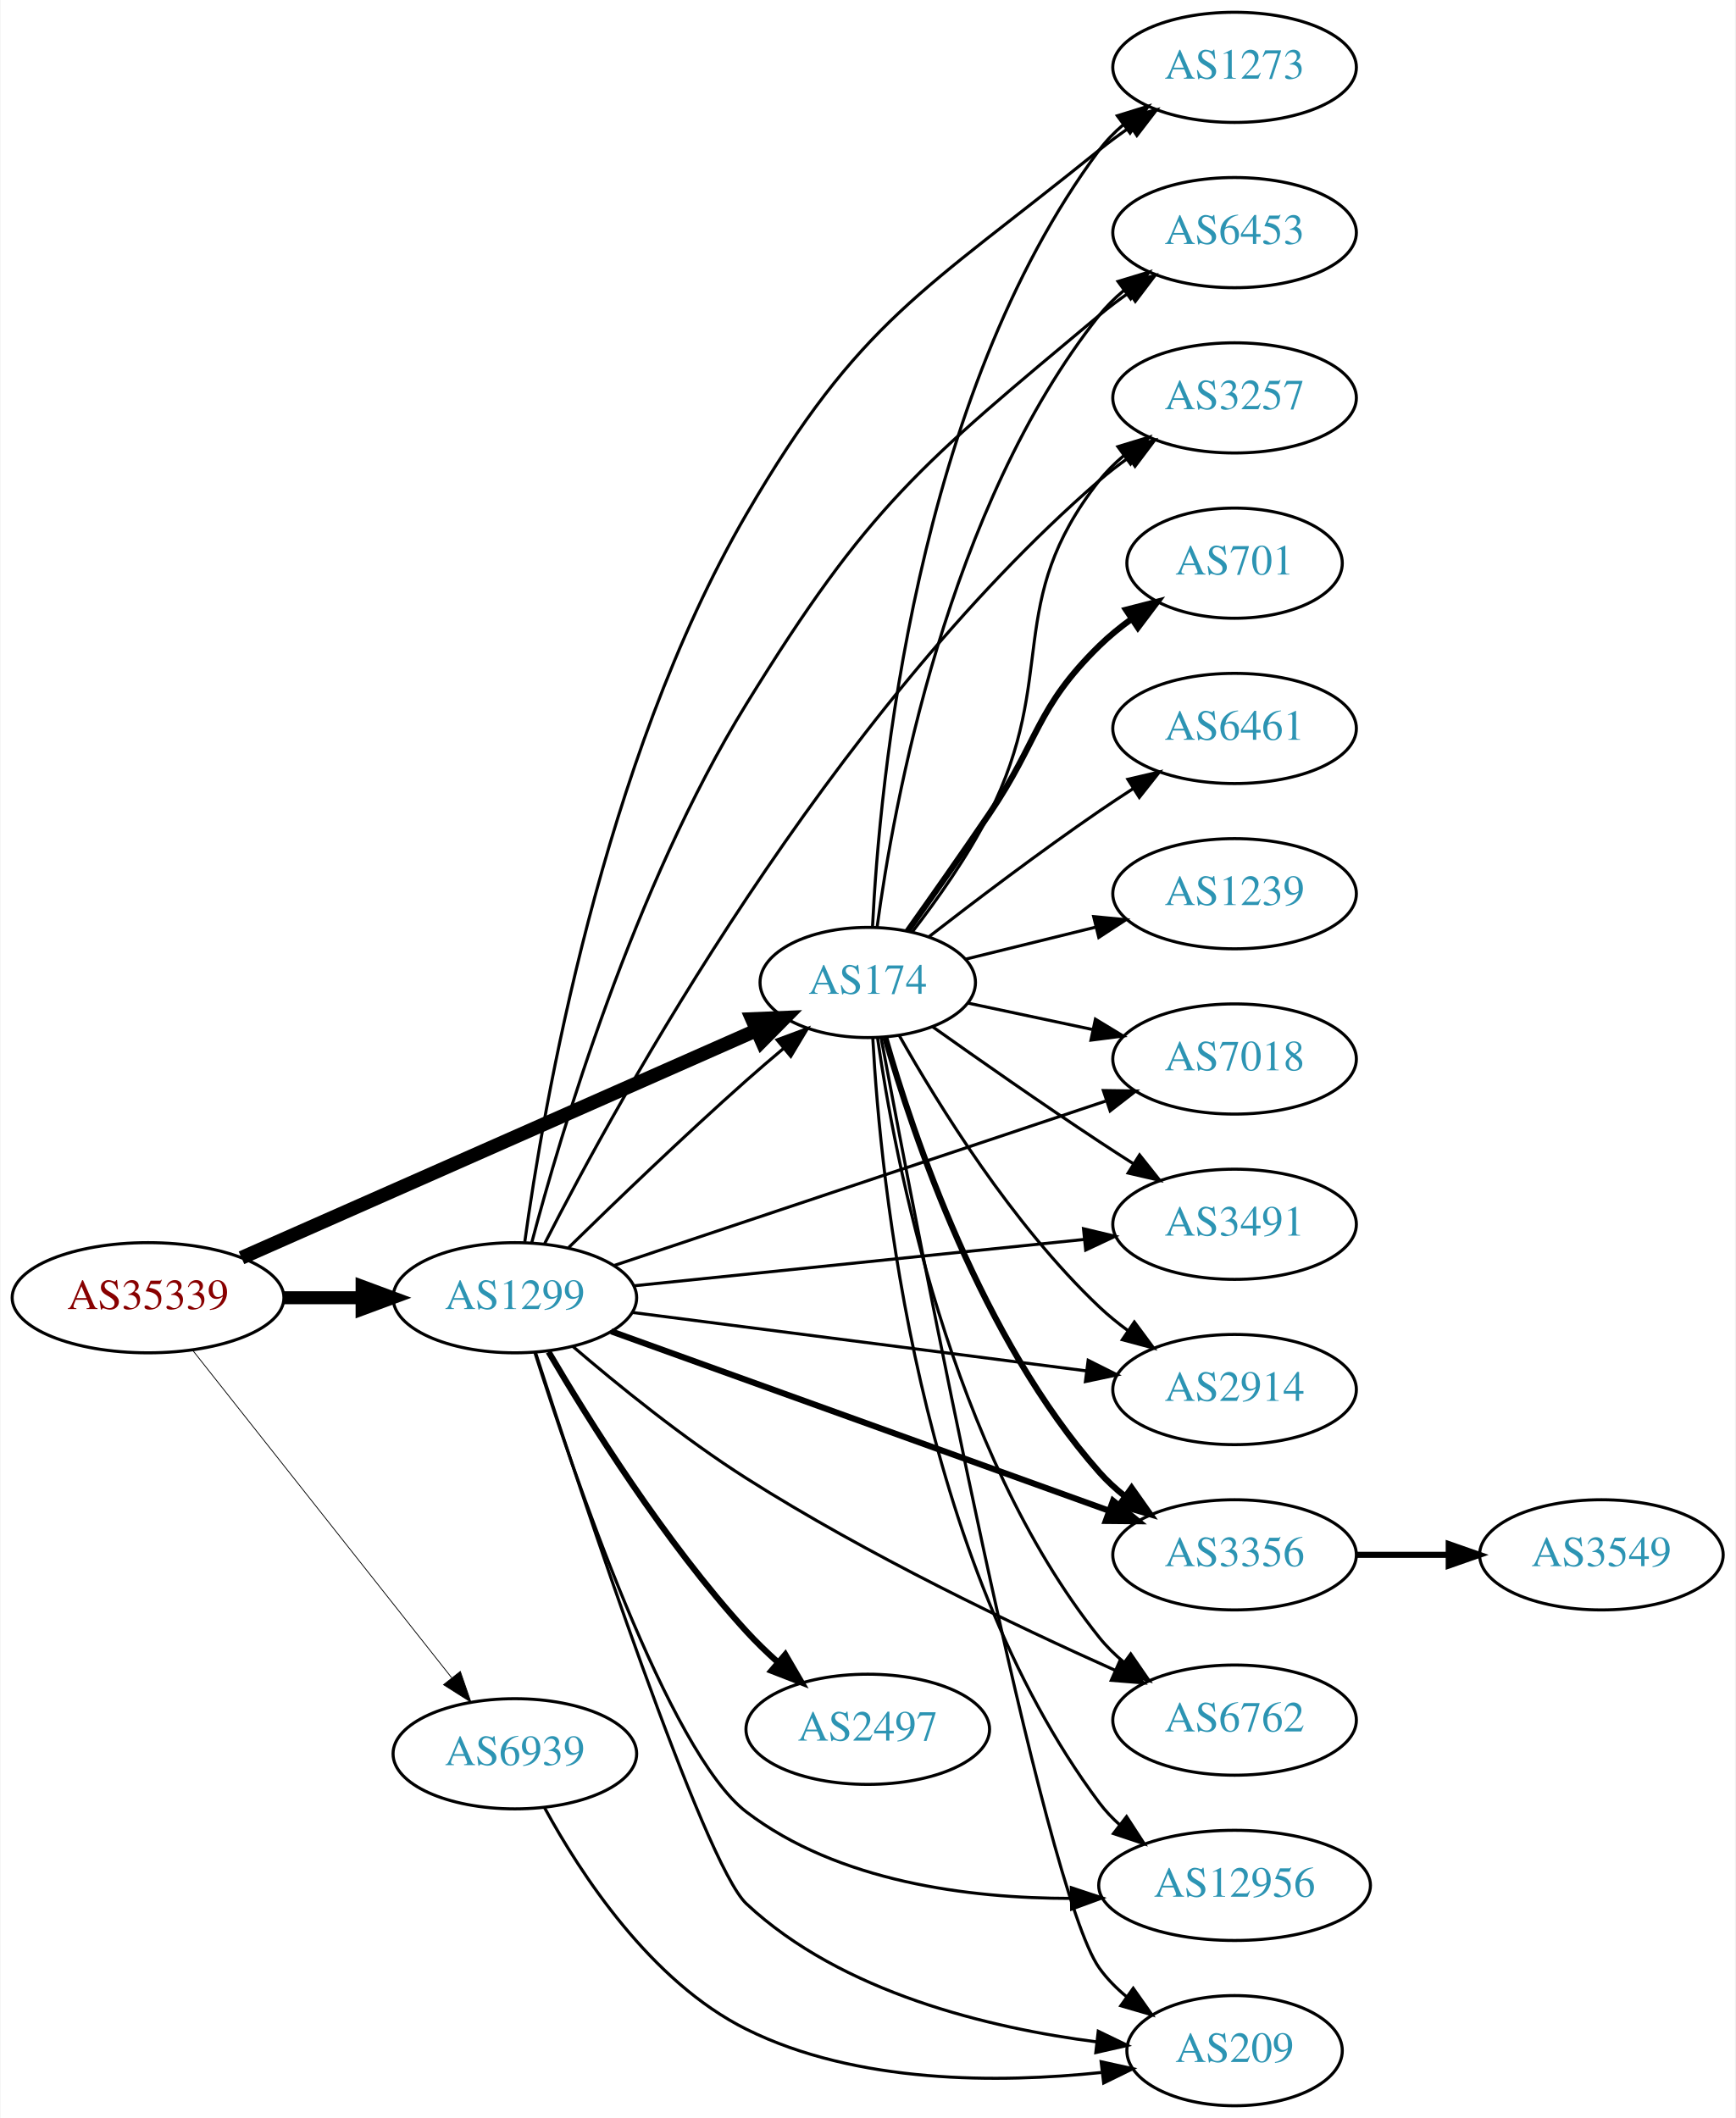
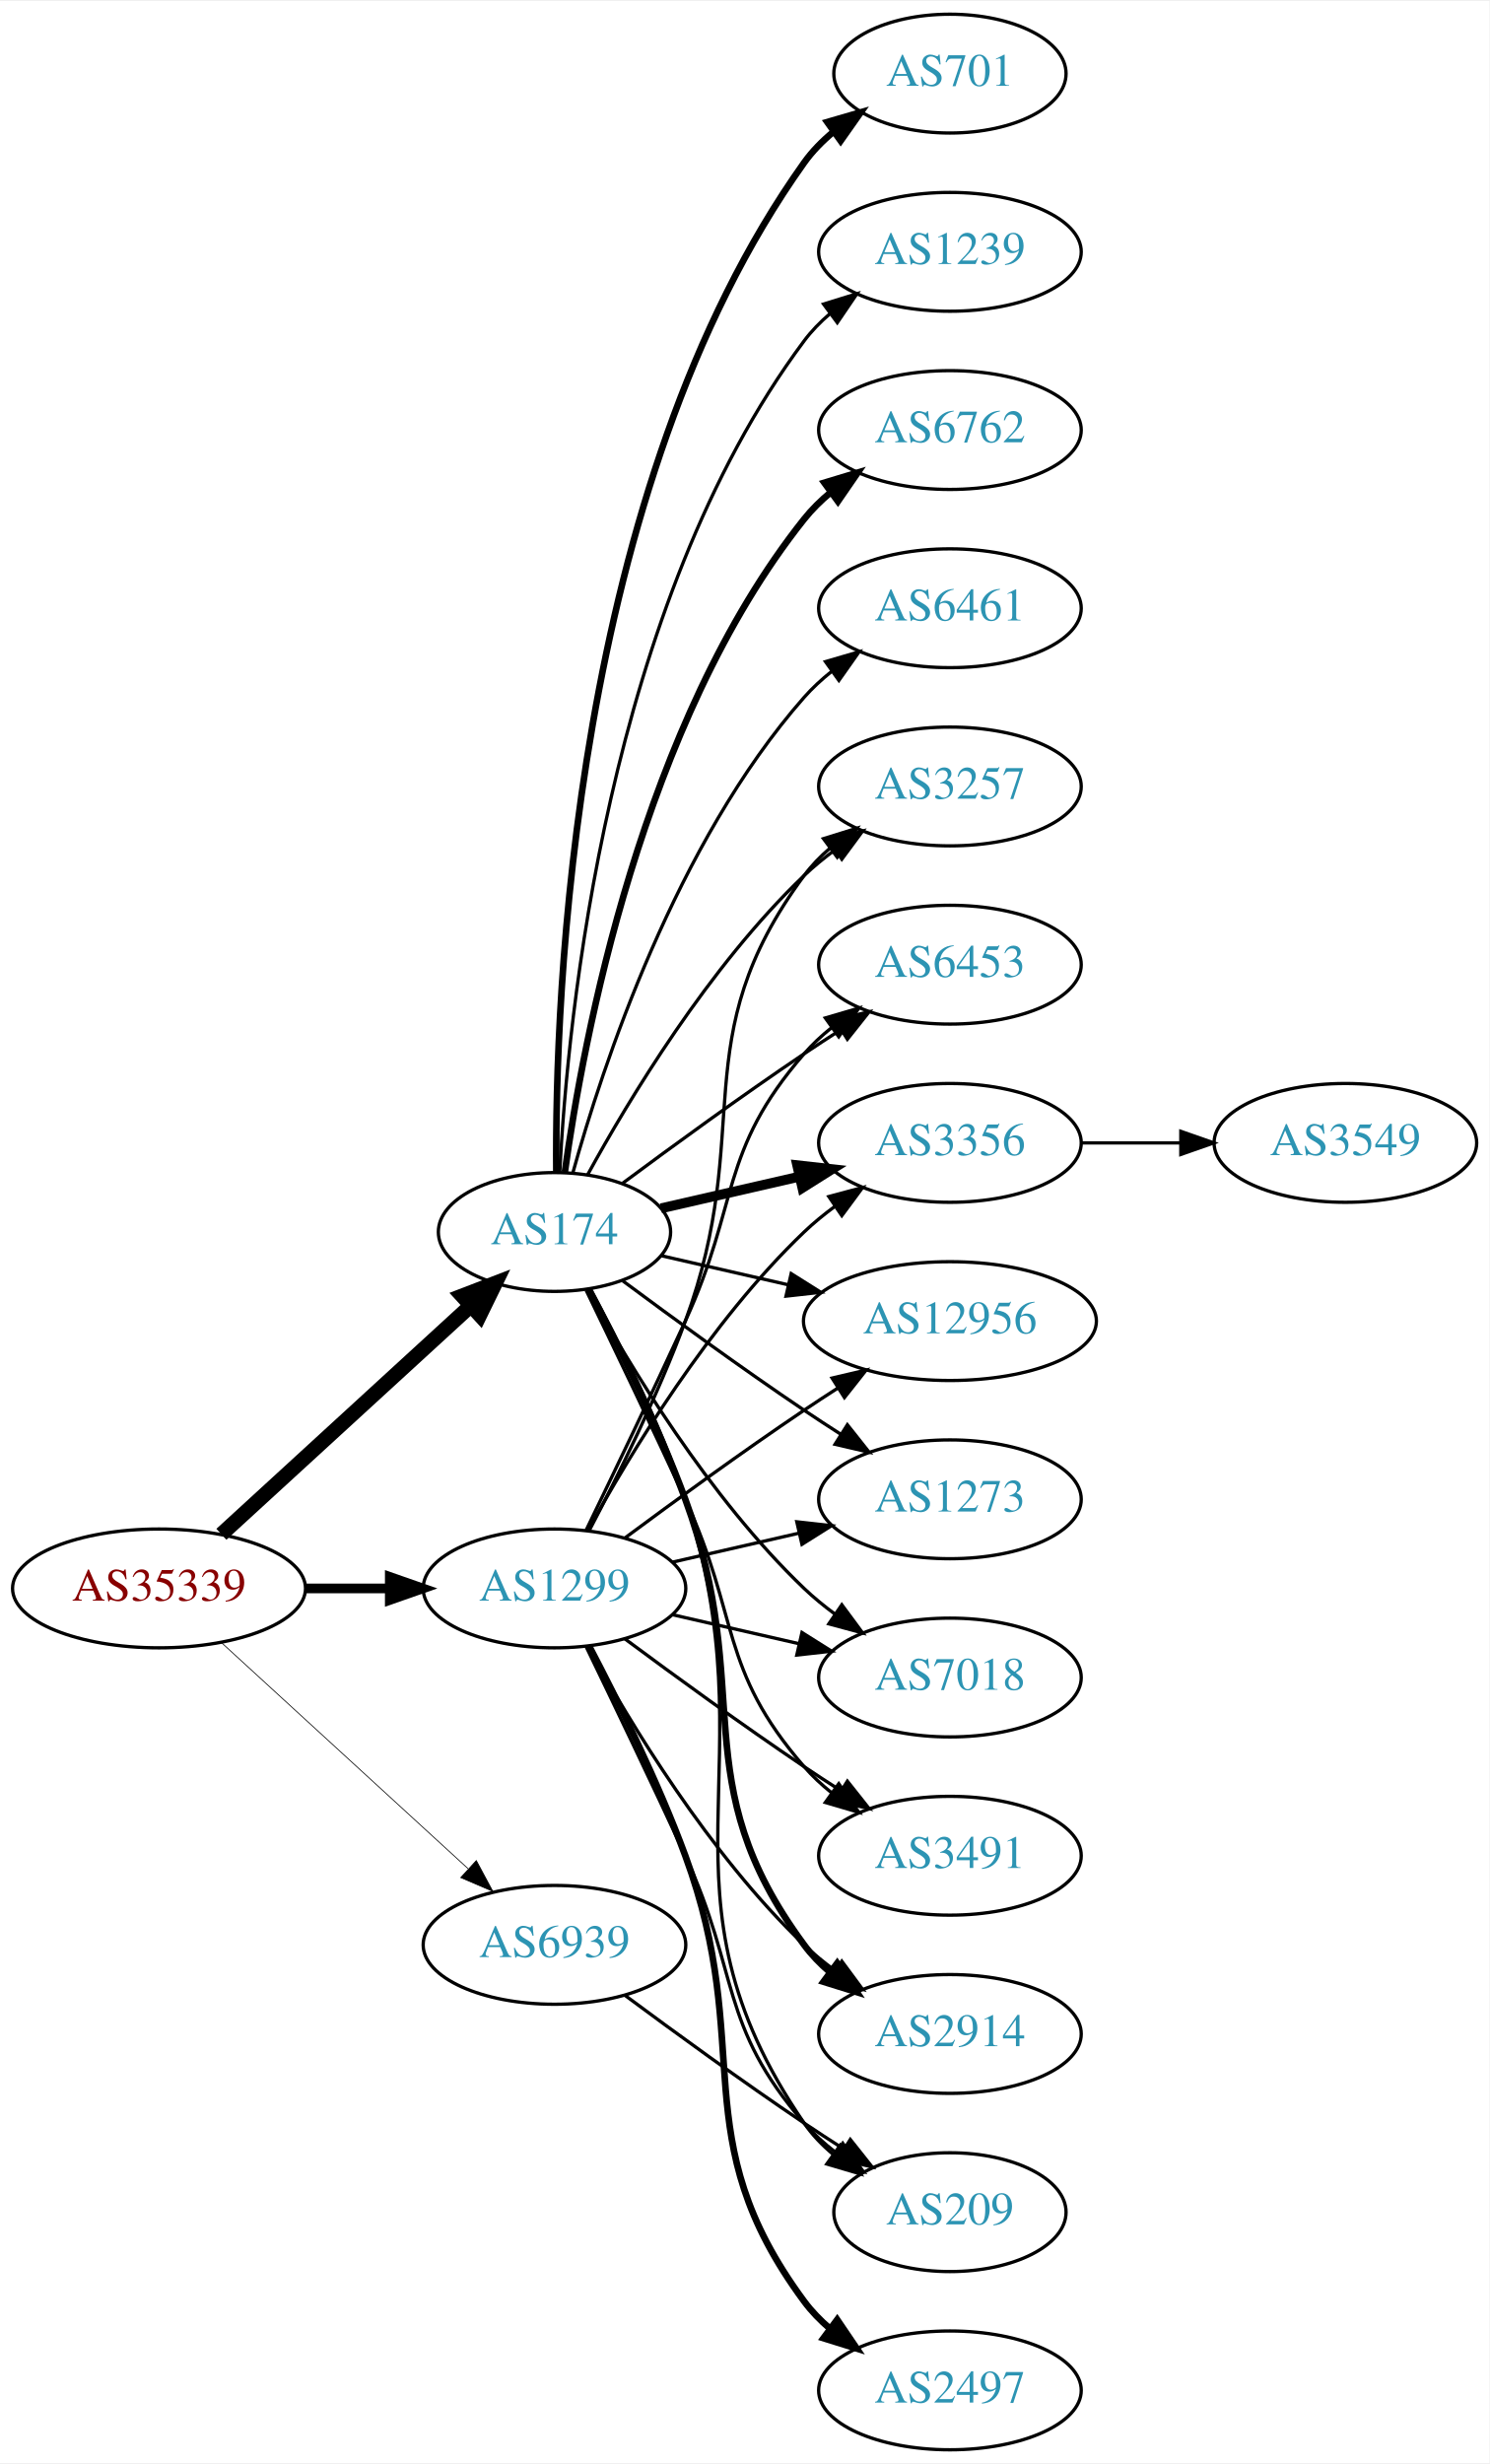
- <svg xmlns="http://www.w3.org/2000/svg" xmlns:xlink="http://www.w3.org/1999/xlink" width="567pt" height="692pt" viewBox="0.00 0.00 566.66 692.00">
-   <g id="graph0" class="graph" transform="scale(1 1) rotate(0) translate(4 688)">
-     <polygon fill="white" stroke="none" points="-4,4 -4,-688 562.663,-688 562.663,4 -4,4" />
+ <svg xmlns="http://www.w3.org/2000/svg" xmlns:xlink="http://www.w3.org/1999/xlink" width="451pt" height="746pt" viewBox="0.00 0.00 451.37 746.00">
+   <g id="graph0" class="graph" transform="scale(1 1) rotate(0) translate(4 742)">
+     <polygon fill="white" stroke="none" points="-4,4 -4,-742 447.37,-742 447.37,4 -4,4" />
    <g id="node1" class="node">
      <g id="a_node1">
        <a xlink:href="/asn/35339" xlink:title="AS35339 ~ AtNOC Clemens Zauner e.U. [AT]">
-           <ellipse fill="#ffffff" stroke="black" cx="44.196" cy="-264" rx="44.393" ry="18" />
-           <text text-anchor="middle" x="44.196" y="-260.3" font-family="Times,serif" font-size="14.00" fill="#880000">AS35339</text>
+           <ellipse fill="#ffffff" stroke="black" cx="44.196" cy="-261" rx="44.393" ry="18" />
+           <text text-anchor="middle" x="44.196" y="-257.3" font-family="Times,serif" font-size="14.00" fill="#880000">AS35339</text>
        </a>
      </g>
    </g>
    <g id="node2" class="node">
      <g id="a_node2">
        <a xlink:href="/asn/174" xlink:title="AS174 ~ Cogent Communications [US]">
-           <ellipse fill="#ffffff" stroke="black" cx="279.332" cy="-367" rx="35.194" ry="18" />
-           <text text-anchor="middle" x="279.332" y="-363.3" font-family="Times,serif" font-size="14.00" fill="#2c94b3">AS174</text>
+           <ellipse fill="#ffffff" stroke="black" cx="164.039" cy="-369" rx="35.194" ry="18" />
+           <text text-anchor="middle" x="164.039" y="-365.3" font-family="Times,serif" font-size="14.00" fill="#2c94b3">AS174</text>
        </a>
      </g>
    </g>
    <g id="edge1" class="edge">
-       <path fill="none" stroke="black" stroke-width="4.5" d="M74.723,-277.045C117.619,-295.997 197.051,-331.09 242.997,-351.389" />
-       <polygon fill="black" stroke="black" stroke-width="4.5" points="241.53,-355.046 252.268,-355.485 244.713,-347.842 241.53,-355.046" />
+       <path fill="none" stroke="black" stroke-width="4.5" d="M63.094,-277.403C83.252,-295.878 116.129,-326.009 138.632,-346.632" />
+       <polygon fill="black" stroke="black" stroke-width="4.5" points="136.089,-349.642 146.121,-353.496 141.409,-343.836 136.089,-349.642" />
    </g>
    <g id="node3" class="node">
      <g id="a_node3">
        <a xlink:href="/asn/1299" xlink:title="AS1299 ~ Telia Carrier [EU]">
-           <ellipse fill="#ffffff" stroke="black" cx="164.039" cy="-264" rx="39.794" ry="18" />
-           <text text-anchor="middle" x="164.039" y="-260.3" font-family="Times,serif" font-size="14.00" fill="#2c94b3">AS1299</text>
+           <ellipse fill="#ffffff" stroke="black" cx="164.039" cy="-261" rx="39.794" ry="18" />
+           <text text-anchor="middle" x="164.039" y="-257.3" font-family="Times,serif" font-size="14.00" fill="#2c94b3">AS1299</text>
        </a>
      </g>
    </g>
    <g id="edge2" class="edge">
-       <path fill="none" stroke="black" stroke-width="4.235" d="M88.407,-264C96.72,-264 105.482,-264 113.965,-264" />
-       <polygon fill="black" stroke="black" stroke-width="4.235" points="114.123,-267.706 124.123,-264 114.123,-260.294 114.123,-267.706" />
+       <path fill="none" stroke="black" stroke-width="2.925" d="M88.407,-261C96.72,-261 105.482,-261 113.965,-261" />
+       <polygon fill="black" stroke="black" stroke-width="2.925" points="114.123,-264.5 124.123,-261 114.123,-257.5 114.123,-264.5" />
    </g>
    <g id="node4" class="node">
      <g id="a_node4">
        <a xlink:href="/asn/6939" xlink:title="AS6939 ~ Hurricane Electric LLC [US]">
-           <ellipse fill="#ffffff" stroke="black" cx="164.039" cy="-115" rx="39.794" ry="18" />
-           <text text-anchor="middle" x="164.039" y="-111.3" font-family="Times,serif" font-size="14.00" fill="#2c94b3">AS6939</text>
+           <ellipse fill="#ffffff" stroke="black" cx="164.039" cy="-153" rx="39.794" ry="18" />
+           <text text-anchor="middle" x="164.039" y="-149.3" font-family="Times,serif" font-size="14.00" fill="#2c94b3">AS6939</text>
        </a>
      </g>
    </g>
    <g id="edge3" class="edge">
-       <path fill="none" stroke="black" stroke-width="0.265" d="M58.714,-246.908C79.492,-220.636 119.383,-170.198 143.365,-139.875" />
-       <polygon fill="black" stroke="black" stroke-width="0.265" points="146.22,-141.907 149.678,-131.893 140.73,-137.565 146.22,-141.907" />
+       <path fill="none" stroke="black" stroke-width="0.225" d="M63.094,-244.597C83.022,-226.333 115.38,-196.678 137.857,-176.079" />
+       <polygon fill="black" stroke="black" stroke-width="0.225" points="140.351,-178.54 145.359,-169.203 135.622,-173.38 140.351,-178.54" />
    </g>
    <g id="node5" class="node">
      <g id="a_node5">
-         <a xlink:href="/asn/7018" xlink:title="AS7018 ~ AT&amp;T Services, Inc. [US]">
-           <ellipse fill="#ffffff" stroke="black" cx="399.174" cy="-342" rx="39.794" ry="18" />
-           <text text-anchor="middle" x="399.174" y="-338.3" font-family="Times,serif" font-size="14.00" fill="#2c94b3">AS7018</text>
+         <a xlink:href="/asn/3257" xlink:title="AS3257 ~ GTT [DE]">
+           <ellipse fill="#ffffff" stroke="black" cx="283.881" cy="-504" rx="39.794" ry="18" />
+           <text text-anchor="middle" x="283.881" y="-500.3" font-family="Times,serif" font-size="14.00" fill="#2c94b3">AS3257</text>
        </a>
      </g>
    </g>
    <g id="edge4" class="edge">
-       <path fill="none" stroke="black" d="M311.911,-360.3C324.407,-357.65 339.01,-354.551 352.611,-351.666" />
-       <polygon fill="black" stroke="black" points="353.709,-355.011 362.765,-349.512 352.256,-348.164 353.709,-355.011" />
+       <path fill="none" stroke="black" d="M174.065,-386.321C186.548,-409.1 210.837,-449.453 239.685,-477 242.553,-479.739 245.742,-482.347 249.051,-484.785" />
+       <polygon fill="black" stroke="black" points="247.175,-487.742 257.411,-490.477 251.114,-481.956 247.175,-487.742" />
    </g>
    <g id="node6" class="node">
      <g id="a_node6">
-         <a xlink:href="/asn/3491" xlink:title="AS3491 ~ PCCW Global, Inc. [US]">
-           <ellipse fill="#ffffff" stroke="black" cx="399.174" cy="-288" rx="39.794" ry="18" />
-           <text text-anchor="middle" x="399.174" y="-284.3" font-family="Times,serif" font-size="14.00" fill="#2c94b3">AS3491</text>
+         <a xlink:href="/asn/6453" xlink:title="AS6453 ~ TATA COMMUNICATIONS (AMERICA) INC [US]">
+           <ellipse fill="#ffffff" stroke="black" cx="283.881" cy="-450" rx="39.794" ry="18" />
+           <text text-anchor="middle" x="283.881" y="-446.3" font-family="Times,serif" font-size="14.00" fill="#2c94b3">AS6453</text>
        </a>
      </g>
    </g>
    <g id="edge5" class="edge">
-       <path fill="none" stroke="black" d="M300.422,-352.6C315.342,-342.005 336.262,-327.357 354.978,-315 358.548,-312.643 362.312,-310.212 366.068,-307.82" />
-       <polygon fill="black" stroke="black" points="368.132,-310.657 374.724,-302.362 364.398,-304.735 368.132,-310.657" />
+       <path fill="none" stroke="black" d="M184.74,-383.81C199.642,-394.875 220.71,-410.228 239.685,-423 243.234,-425.389 246.984,-427.839 250.733,-430.242" />
+       <polygon fill="black" stroke="black" points="249.059,-433.325 259.381,-435.712 252.801,-427.409 249.059,-433.325" />
    </g>
    <g id="node7" class="node">
      <g id="a_node7">
-         <a xlink:href="/asn/701" xlink:title="AS701 ~ UUNET [US]">
-           <ellipse fill="#ffffff" stroke="black" cx="399.174" cy="-504" rx="35.194" ry="18" />
-           <text text-anchor="middle" x="399.174" y="-500.3" font-family="Times,serif" font-size="14.00" fill="#2c94b3">AS701</text>
+         <a xlink:href="/asn/3356" xlink:title="AS3356 ~ Level 3 Parent, LLC [US]">
+           <ellipse fill="#ffffff" stroke="black" cx="283.881" cy="-396" rx="39.794" ry="18" />
+           <text text-anchor="middle" x="283.881" y="-392.3" font-family="Times,serif" font-size="14.00" fill="#2c94b3">AS3356</text>
        </a>
      </g>
    </g>
    <g id="edge6" class="edge">
-       <path fill="none" stroke="black" stroke-width="2" d="M292.316,-383.75C300.022,-394.596 310.199,-409.058 318.978,-422 335.379,-446.178 334.105,-456.559 354.978,-477 358.193,-480.148 361.836,-483.111 365.61,-485.839" />
-       <polygon fill="black" stroke="black" stroke-width="2" points="363.704,-488.775 373.966,-491.413 367.589,-482.952 363.704,-488.775" />
+       <path fill="none" stroke="black" stroke-width="3" d="M196.309,-376.165C209.148,-379.106 224.253,-382.567 238.22,-385.767" />
+       <polygon fill="black" stroke="black" stroke-width="3" points="237.612,-389.219 248.141,-388.04 239.175,-382.395 237.612,-389.219" />
    </g>
    <g id="node8" class="node">
      <g id="a_node8">
-         <a xlink:href="/asn/2914" xlink:title="AS2914 ~ NTT America, Inc. [US]">
-           <ellipse fill="#ffffff" stroke="black" cx="399.174" cy="-234" rx="39.794" ry="18" />
-           <text text-anchor="middle" x="399.174" y="-230.3" font-family="Times,serif" font-size="14.00" fill="#2c94b3">AS2914</text>
+         <a xlink:href="/asn/6762" xlink:title="AS6762 ~ TELECOM ITALIA SPARKLE S.p.A. [IT]">
+           <ellipse fill="#ffffff" stroke="black" cx="283.881" cy="-612" rx="39.794" ry="18" />
+           <text text-anchor="middle" x="283.881" y="-608.3" font-family="Times,serif" font-size="14.00" fill="#2c94b3">AS6762</text>
        </a>
      </g>
    </g>
    <g id="edge7" class="edge">
-       <path fill="none" stroke="black" d="M289.647,-349.627C302.272,-327.217 326.535,-287.922 354.978,-261 357.858,-258.274 361.055,-255.674 364.369,-253.24" />
-       <polygon fill="black" stroke="black" points="366.431,-256.071 372.734,-247.555 362.496,-250.281 366.431,-256.071" />
+       <path fill="none" stroke="black" stroke-width="2" d="M167.178,-387.17C172.678,-426.974 190.504,-523.233 239.685,-585 242.026,-587.94 244.781,-590.649 247.747,-593.121" />
+       <polygon fill="black" stroke="black" stroke-width="2" points="245.812,-596.042 255.953,-599.11 249.939,-590.388 245.812,-596.042" />
    </g>
    <g id="node9" class="node">
      <g id="a_node9">
-         <a xlink:href="/asn/3356" xlink:title="AS3356 ~ LEVEL3 [US]">
-           <ellipse fill="#ffffff" stroke="black" cx="399.174" cy="-180" rx="39.794" ry="18" />
-           <text text-anchor="middle" x="399.174" y="-176.3" font-family="Times,serif" font-size="14.00" fill="#2c94b3">AS3356</text>
+         <a xlink:href="/asn/6461" xlink:title="AS6461 ~ Zayo Bandwidth [US]">
+           <ellipse fill="#ffffff" stroke="black" cx="283.881" cy="-558" rx="39.794" ry="18" />
+           <text text-anchor="middle" x="283.881" y="-554.3" font-family="Times,serif" font-size="14.00" fill="#2c94b3">AS6461</text>
        </a>
      </g>
    </g>
    <g id="edge8" class="edge">
-       <path fill="none" stroke="black" stroke-width="2" d="M285.034,-349.026C294.079,-317.272 316.488,-250.503 354.978,-207 357.469,-204.185 360.323,-201.561 363.351,-199.141" />
-       <polygon fill="black" stroke="black" stroke-width="2" points="365.537,-201.881 371.644,-193.224 361.471,-196.183 365.537,-201.881" />
+       <path fill="none" stroke="black" d="M169.612,-386.946C178.517,-418.995 200.801,-486.842 239.685,-531 242.169,-533.821 245.019,-536.449 248.044,-538.871" />
+       <polygon fill="black" stroke="black" points="246.162,-541.828 256.334,-544.791 250.23,-536.131 246.162,-541.828" />
    </g>
    <g id="node10" class="node">
      <g id="a_node10">
-         <a xlink:href="/asn/6461" xlink:title="AS6461 ~ Zayo Bandwidth [US]">
-           <ellipse fill="#ffffff" stroke="black" cx="399.174" cy="-450" rx="39.794" ry="18" />
-           <text text-anchor="middle" x="399.174" y="-446.3" font-family="Times,serif" font-size="14.00" fill="#2c94b3">AS6461</text>
+         <a xlink:href="/asn/12956" xlink:title="AS12956 ~ TELXIUS [ES]">
+           <ellipse fill="#ffffff" stroke="black" cx="283.881" cy="-342" rx="44.393" ry="18" />
+           <text text-anchor="middle" x="283.881" y="-338.3" font-family="Times,serif" font-size="14.00" fill="#2c94b3">AS12956</text>
        </a>
      </g>
    </g>
    <g id="edge9" class="edge">
-       <path fill="none" stroke="black" d="M299.336,-381.961C314.23,-393.513 335.605,-409.714 354.978,-423 358.506,-425.42 362.243,-427.889 365.985,-430.303" />
-       <polygon fill="black" stroke="black" points="364.306,-433.383 374.625,-435.785 368.056,-427.472 364.306,-433.383" />
+       <path fill="none" stroke="black" d="M196.309,-361.835C208.154,-359.121 221.928,-355.966 234.957,-352.98" />
+       <polygon fill="black" stroke="black" points="235.766,-356.386 244.732,-350.741 234.203,-349.563 235.766,-356.386" />
    </g>
    <g id="node11" class="node">
      <g id="a_node11">
-         <a xlink:href="/asn/209" xlink:title="AS209 ~ CenturyLink Communications, LLC [US]">
-           <ellipse fill="#ffffff" stroke="black" cx="399.174" cy="-18" rx="35.194" ry="18" />
-           <text text-anchor="middle" x="399.174" y="-14.3" font-family="Times,serif" font-size="14.00" fill="#2c94b3">AS209</text>
+         <a xlink:href="/asn/1273" xlink:title="AS1273 ~ Vodafone Group PLC [EU]">
+           <ellipse fill="#ffffff" stroke="black" cx="283.881" cy="-288" rx="39.794" ry="18" />
+           <text text-anchor="middle" x="283.881" y="-284.3" font-family="Times,serif" font-size="14.00" fill="#2c94b3">AS1273</text>
        </a>
      </g>
    </g>
    <g id="edge10" class="edge">
-       <path fill="none" stroke="black" d="M283.659,-349.065C295.643,-285.07 336.848,-70.396 354.978,-45 357.464,-41.518 360.552,-38.388 363.928,-35.601" />
-       <polygon fill="black" stroke="black" points="366.066,-38.374 372.173,-29.717 362,-32.676 366.066,-38.374" />
+       <path fill="none" stroke="black" d="M184.74,-354.19C199.642,-343.125 220.71,-327.772 239.685,-315 243.234,-312.611 246.984,-310.161 250.733,-307.758" />
+       <polygon fill="black" stroke="black" points="252.801,-310.591 259.381,-302.288 249.059,-304.675 252.801,-310.591" />
    </g>
    <g id="node12" class="node">
      <g id="a_node12">
-         <a xlink:href="/asn/6762" xlink:title="AS6762 ~ TELECOM ITALIA SPARKLE S.p.A. [IT]">
-           <ellipse fill="#ffffff" stroke="black" cx="399.174" cy="-126" rx="39.794" ry="18" />
-           <text text-anchor="middle" x="399.174" y="-122.3" font-family="Times,serif" font-size="14.00" fill="#2c94b3">AS6762</text>
+         <a xlink:href="/asn/7018" xlink:title="AS7018 ~ AT&amp;T Services, Inc. [US]">
+           <ellipse fill="#ffffff" stroke="black" cx="283.881" cy="-234" rx="39.794" ry="18" />
+           <text text-anchor="middle" x="283.881" y="-230.3" font-family="Times,serif" font-size="14.00" fill="#2c94b3">AS7018</text>
        </a>
      </g>
    </g>
    <g id="edge11" class="edge">
-       <path fill="none" stroke="black" d="M282.518,-348.997C288.113,-309.559 306.115,-214.186 354.978,-153 357.324,-150.063 360.081,-147.357 363.048,-144.886" />
-       <polygon fill="black" stroke="black" points="365.241,-147.62 371.257,-138.899 361.115,-141.964 365.241,-147.62" />
+       <path fill="none" stroke="black" d="M174.065,-351.679C186.548,-328.9 210.837,-288.547 239.685,-261 242.553,-258.261 245.742,-255.653 249.051,-253.215" />
+       <polygon fill="black" stroke="black" points="251.114,-256.044 257.411,-247.523 247.175,-250.258 251.114,-256.044" />
    </g>
    <g id="node13" class="node">
      <g id="a_node13">
-         <a xlink:href="/asn/12956" xlink:title="AS12956 ~ TELXIUS [ES]">
-           <ellipse fill="#ffffff" stroke="black" cx="399.174" cy="-72" rx="44.393" ry="18" />
-           <text text-anchor="middle" x="399.174" y="-68.3" font-family="Times,serif" font-size="14.00" fill="#2c94b3">AS12956</text>
+         <a xlink:href="/asn/701" xlink:title="AS701 ~ UUNET [US]">
+           <ellipse fill="#ffffff" stroke="black" cx="283.881" cy="-720" rx="35.194" ry="18" />
+           <text text-anchor="middle" x="283.881" y="-716.3" font-family="Times,serif" font-size="14.00" fill="#2c94b3">AS701</text>
        </a>
      </g>
    </g>
    <g id="edge12" class="edge">
-       <path fill="none" stroke="black" d="M280.981,-348.771C283.491,-302.453 295.697,-178.305 354.978,-99 356.937,-96.379 359.232,-93.952 361.725,-91.717" />
-       <polygon fill="black" stroke="black" points="363.886,-94.471 369.661,-85.588 359.607,-88.931 363.886,-94.471" />
+       <path fill="none" stroke="black" stroke-width="2" d="M164.587,-387.063C164.168,-439.503 169.322,-594.293 239.685,-693 242.168,-696.484 245.256,-699.615 248.63,-702.402" />
+       <polygon fill="black" stroke="black" stroke-width="2" points="246.702,-705.326 256.875,-708.287 250.769,-699.629 246.702,-705.326" />
    </g>
    <g id="node14" class="node">
      <g id="a_node14">
-         <a xlink:href="/asn/1273" xlink:title="AS1273 ~ Vodafone Group PLC [EU]">
-           <ellipse fill="#ffffff" stroke="black" cx="399.174" cy="-666" rx="39.794" ry="18" />
-           <text text-anchor="middle" x="399.174" y="-662.3" font-family="Times,serif" font-size="14.00" fill="#2c94b3">AS1273</text>
+         <a xlink:href="/asn/3491" xlink:title="AS3491 ~ PCCW Global, Inc. [US]">
+           <ellipse fill="#ffffff" stroke="black" cx="283.881" cy="-180" rx="39.794" ry="18" />
+           <text text-anchor="middle" x="283.881" y="-176.3" font-family="Times,serif" font-size="14.00" fill="#2c94b3">AS3491</text>
        </a>
      </g>
    </g>
    <g id="edge13" class="edge">
-       <path fill="none" stroke="black" d="M280.884,-385.155C283.168,-431.883 294.883,-558.285 354.978,-639 357.223,-642.015 359.913,-644.773 362.838,-647.276" />
-       <polygon fill="black" stroke="black" points="360.868,-650.172 370.988,-653.309 365.033,-644.546 360.868,-650.172" />
+       <path fill="none" stroke="black" d="M173.62,-351.367C181.544,-335.002 193.58,-309.935 203.685,-288 220.169,-252.219 213.851,-236.742 239.685,-207 242.15,-204.162 244.987,-201.523 248.004,-199.094" />
+       <polygon fill="black" stroke="black" points="250.191,-201.833 256.282,-193.164 246.115,-196.142 250.191,-201.833" />
    </g>
    <g id="node15" class="node">
      <g id="a_node15">
-         <a xlink:href="/asn/6453" xlink:title="AS6453 ~ TATA COMMUNICATIONS (AMERICA) INC [US]">
-           <ellipse fill="#ffffff" stroke="black" cx="399.174" cy="-612" rx="39.794" ry="18" />
-           <text text-anchor="middle" x="399.174" y="-608.3" font-family="Times,serif" font-size="14.00" fill="#2c94b3">AS6453</text>
+         <a xlink:href="/asn/209" xlink:title="AS209 ~ CenturyLink Communications, LLC [US]">
+           <ellipse fill="#ffffff" stroke="black" cx="283.881" cy="-72" rx="35.194" ry="18" />
+           <text text-anchor="middle" x="283.881" y="-68.3" font-family="Times,serif" font-size="14.00" fill="#2c94b3">AS209</text>
        </a>
      </g>
    </g>
    <g id="edge14" class="edge">
-       <path fill="none" stroke="black" d="M282.383,-385.035C287.74,-425.018 305.353,-522.495 354.978,-585 357.315,-587.944 360.067,-590.654 363.031,-593.128" />
-       <polygon fill="black" stroke="black" points="361.095,-596.048 371.235,-599.119 365.223,-590.395 361.095,-596.048" />
+       <path fill="none" stroke="black" d="M174.826,-351.841C183.583,-335.803 196.164,-310.95 203.685,-288 230.316,-206.742 191.389,-169.566 239.685,-99 242.101,-95.469 245.147,-92.309 248.498,-89.505" />
+       <polygon fill="black" stroke="black" points="250.636,-92.279 256.717,-83.603 246.553,-86.593 250.636,-92.279" />
    </g>
    <g id="node16" class="node">
      <g id="a_node16">
        <a xlink:href="/asn/1239" xlink:title="AS1239 ~ Sprint [US]">
-           <ellipse fill="#ffffff" stroke="black" cx="399.174" cy="-396" rx="39.794" ry="18" />
-           <text text-anchor="middle" x="399.174" y="-392.3" font-family="Times,serif" font-size="14.00" fill="#2c94b3">AS1239</text>
+           <ellipse fill="#ffffff" stroke="black" cx="283.881" cy="-666" rx="39.794" ry="18" />
+           <text text-anchor="middle" x="283.881" y="-662.3" font-family="Times,serif" font-size="14.00" fill="#2c94b3">AS1239</text>
        </a>
      </g>
    </g>
    <g id="edge15" class="edge">
-       <path fill="none" stroke="black" d="M311.293,-374.619C324.244,-377.806 339.54,-381.571 353.66,-385.045" />
-       <polygon fill="black" stroke="black" points="353.137,-388.521 363.683,-387.512 354.809,-381.724 353.137,-388.521" />
+       <path fill="none" stroke="black" d="M165.63,-387.023C168.007,-433.412 179.925,-558.893 239.685,-639 241.933,-642.013 244.624,-644.769 247.551,-647.272" />
+       <polygon fill="black" stroke="black" points="245.582,-650.169 255.702,-653.303 249.746,-644.542 245.582,-650.169" />
    </g>
    <g id="node17" class="node">
      <g id="a_node17">
-         <a xlink:href="/asn/3257" xlink:title="AS3257 ~ GTT [DE]">
-           <ellipse fill="#ffffff" stroke="black" cx="399.174" cy="-558" rx="39.794" ry="18" />
-           <text text-anchor="middle" x="399.174" y="-554.3" font-family="Times,serif" font-size="14.00" fill="#2c94b3">AS3257</text>
+         <a xlink:href="/asn/2914" xlink:title="AS2914 ~ NTT America, Inc. [US]">
+           <ellipse fill="#ffffff" stroke="black" cx="283.881" cy="-126" rx="39.794" ry="18" />
+           <text text-anchor="middle" x="283.881" y="-122.3" font-family="Times,serif" font-size="14.00" fill="#2c94b3">AS2914</text>
        </a>
      </g>
    </g>
    <g id="edge16" class="edge">
-       <path fill="none" stroke="black" d="M293.88,-383.524C302.001,-394.044 312.06,-408.236 318.978,-422 341.89,-467.584 323.474,-490.871 354.978,-531 357.299,-533.956 360.04,-536.675 362.997,-539.154" />
-       <polygon fill="black" stroke="black" points="361.055,-542.07 371.192,-545.153 365.19,-536.422 361.055,-542.07" />
+       <path fill="none" stroke="black" stroke-width="2" d="M174.441,-351.707C182.932,-335.576 195.338,-310.663 203.685,-288 225.146,-229.73 202.782,-202.941 239.685,-153 241.919,-149.977 244.601,-147.214 247.522,-144.707" />
+       <polygon fill="black" stroke="black" stroke-width="2" points="249.717,-147.437 255.666,-138.669 245.548,-141.814 249.717,-147.437" />
+     </g>
+     <g id="edge21" class="edge">
+       <path fill="none" stroke="black" d="M174.606,-278.606C183.091,-294.745 195.392,-319.484 203.685,-342 225.146,-400.27 202.782,-427.059 239.685,-477 241.919,-480.023 244.601,-482.786 247.522,-485.293" />
+       <polygon fill="black" stroke="black" points="245.548,-488.186 255.666,-491.331 249.717,-482.563 245.548,-488.186" />
+     </g>
+     <g id="edge19" class="edge">
+       <path fill="none" stroke="black" d="M173.62,-278.633C181.544,-294.998 193.58,-320.065 203.685,-342 220.169,-377.781 213.851,-393.258 239.685,-423 242.15,-425.838 244.987,-428.477 248.004,-430.906" />
+       <polygon fill="black" stroke="black" points="246.115,-433.858 256.282,-436.836 250.191,-428.167 246.115,-433.858" />
+     </g>
+     <g id="edge24" class="edge">
+       <path fill="none" stroke="black" d="M174.28,-278.713C186.825,-301.561 211.002,-341.611 239.685,-369 242.553,-371.739 245.742,-374.347 249.051,-376.785" />
+       <polygon fill="black" stroke="black" points="247.175,-379.742 257.411,-382.477 251.114,-373.956 247.175,-379.742" />
+     </g>
+     <g id="edge27" class="edge">
+       <path fill="none" stroke="black" d="M185.369,-276.277C200.231,-287.304 220.976,-302.407 239.685,-315 242.975,-317.215 246.438,-319.482 249.912,-321.715" />
+       <polygon fill="black" stroke="black" points="248.16,-324.748 258.479,-327.148 251.909,-318.837 248.16,-324.748" />
    </g>
    <g id="edge25" class="edge">
-       <path fill="none" stroke="black" d="M181.628,-280.409C196.554,-295.021 219.22,-316.833 239.685,-335 243.575,-338.454 247.754,-342.037 251.874,-345.502" />
-       <polygon fill="black" stroke="black" points="249.708,-348.253 259.635,-351.954 254.183,-342.87 249.708,-348.253" />
-     </g>
-     <g id="edge24" class="edge">
-       <path fill="none" stroke="black" d="M196.637,-274.586C209.929,-279.038 225.558,-284.272 239.685,-289 279.532,-302.335 325.018,-317.545 357.01,-328.24" />
-       <polygon fill="black" stroke="black" points="356.304,-331.694 366.898,-331.546 358.524,-325.056 356.304,-331.694" />
-     </g>
-     <g id="edge29" class="edge">
-       <path fill="none" stroke="black" d="M202.755,-267.883C242.842,-272.009 306.351,-278.547 350.026,-283.043" />
-       <polygon fill="black" stroke="black" points="349.819,-286.541 360.125,-284.083 350.536,-279.577 349.819,-286.541" />
+       <path fill="none" stroke="black" d="M199.758,-268.955C211.758,-271.704 225.379,-274.825 238.071,-277.733" />
+       <polygon fill="black" stroke="black" points="237.474,-281.187 248.003,-280.009 239.037,-274.364 237.474,-281.187" />
+     </g>
+     <g id="edge23" class="edge">
+       <path fill="none" stroke="black" d="M199.758,-253.045C211.758,-250.296 225.379,-247.175 238.071,-244.267" />
+       <polygon fill="black" stroke="black" points="239.037,-247.636 248.003,-241.991 237.474,-240.813 239.037,-247.636" />
    </g>
    <g id="edge22" class="edge">
-       <path fill="none" stroke="black" d="M202.496,-259.18C242.773,-253.997 306.907,-245.744 350.694,-240.11" />
-       <polygon fill="black" stroke="black" points="351.338,-243.556 360.81,-238.808 350.445,-236.613 351.338,-243.556" />
-     </g>
-     <g id="edge27" class="edge">
-       <path fill="none" stroke="black" stroke-width="2" d="M195.517,-253.018C237.143,-238.02 311.861,-211.099 358.014,-194.47" />
-       <polygon fill="black" stroke="black" stroke-width="2" points="359.467,-197.667 367.688,-190.984 357.094,-191.081 359.467,-197.667" />
-     </g>
-     <g id="edge23" class="edge">
-       <path fill="none" stroke="black" d="M170.779,-246.108C185.759,-199.843 225.837,-78.958 239.685,-66 270.83,-36.859 319.103,-25.373 354.193,-20.866" />
-       <polygon fill="black" stroke="black" points="354.633,-24.339 364.17,-19.725 353.837,-17.384 354.633,-24.339" />
-     </g>
-     <g id="edge19" class="edge">
-       <path fill="none" stroke="black" d="M182.963,-248.098C197.615,-235.536 219.185,-218.014 239.685,-205 279.019,-180.03 327.321,-156.94 360.192,-142.253" />
-       <polygon fill="black" stroke="black" points="361.722,-145.403 369.451,-138.156 358.89,-139.002 361.722,-145.403" />
-     </g>
-     <g id="edge28" class="edge">
-       <path fill="none" stroke="black" d="M170.548,-246.178C183.021,-207.006 214.306,-115.353 239.685,-96 269.667,-73.138 312.305,-67.752 345.806,-67.749" />
-       <polygon fill="black" stroke="black" points="345.831,-71.249 355.885,-67.907 345.941,-64.25 345.831,-71.249" />
+       <path fill="none" stroke="black" d="M185.369,-245.723C200.231,-234.696 220.976,-219.593 239.685,-207 243.234,-204.611 246.984,-202.161 250.733,-199.758" />
+       <polygon fill="black" stroke="black" points="252.801,-202.591 259.381,-194.288 249.059,-196.675 252.801,-202.591" />
    </g>
    <g id="edge20" class="edge">
-       <path fill="none" stroke="black" d="M167.282,-282.25C173.283,-325.945 192.564,-438.955 239.685,-520 276.7,-583.662 297.714,-592.699 354.978,-639 358.228,-641.627 361.749,-644.205 365.331,-646.661" />
-       <polygon fill="black" stroke="black" points="363.417,-649.591 373.701,-652.139 367.251,-643.734 363.417,-649.591" />
+       <path fill="none" stroke="black" d="M173.62,-243.367C181.544,-227.002 193.58,-201.935 203.685,-180 220.169,-144.219 213.851,-128.742 239.685,-99 242.491,-95.77 245.778,-92.797 249.266,-90.098" />
+       <polygon fill="black" stroke="black" points="251.4,-92.878 257.633,-84.31 247.417,-87.121 251.4,-92.878" />
    </g>
    <g id="edge26" class="edge">
-       <path fill="none" stroke="black" d="M169.518,-281.863C178.905,-317.303 202.865,-398.242 239.685,-458 279.676,-522.903 296.483,-536.113 354.978,-585 358.021,-587.543 361.324,-590.024 364.701,-592.386" />
-       <polygon fill="black" stroke="black" points="362.877,-595.376 373.147,-597.981 366.743,-589.54 362.877,-595.376" />
-     </g>
-     <g id="edge21" class="edge">
-       <path fill="none" stroke="black" d="M173.818,-281.785C197.421,-328.102 266.486,-454.176 354.978,-531 357.973,-533.6 361.244,-536.117 364.603,-538.502" />
-       <polygon fill="black" stroke="black" points="362.764,-541.483 373.024,-544.125 366.651,-535.661 362.764,-541.483" />
+       <path fill="none" stroke="black" d="M174.28,-243.287C186.825,-220.439 211.002,-180.389 239.685,-153 242.553,-150.261 245.742,-147.653 249.051,-145.215" />
+       <polygon fill="black" stroke="black" points="251.114,-148.044 257.411,-139.523 247.175,-142.258 251.114,-148.044" />
    </g>
    <g id="node19" class="node">
      <g id="a_node19">
        <a xlink:href="/asn/2497" xlink:title="AS2497 ~ Internet Initiative Japan Inc. [JP]">
-           <ellipse fill="#ffffff" stroke="black" cx="279.332" cy="-123" rx="39.794" ry="18" />
-           <text text-anchor="middle" x="279.332" y="-119.3" font-family="Times,serif" font-size="14.00" fill="#2c94b3">AS2497</text>
+           <ellipse fill="#ffffff" stroke="black" cx="283.881" cy="-18" rx="39.794" ry="18" />
+           <text text-anchor="middle" x="283.881" y="-14.3" font-family="Times,serif" font-size="14.00" fill="#2c94b3">AS2497</text>
        </a>
      </g>
    </g>
    <g id="edge18" class="edge">
-       <path fill="none" stroke="black" stroke-width="2" d="M175.055,-246.298C188.25,-223.781 212.935,-184.306 239.685,-155 242.809,-151.578 246.302,-148.197 249.878,-144.987" />
-       <polygon fill="black" stroke="black" stroke-width="2" points="252.393,-147.441 257.723,-138.284 247.847,-142.119 252.393,-147.441" />
-     </g>
-     <g id="edge30" class="edge">
-       <path fill="none" stroke="black" d="M173.776,-97.309C185.47,-75.826 208.418,-40.54 239.685,-25 275.739,-7.081 322.295,-7.343 355.603,-10.866" />
-       <polygon fill="black" stroke="black" points="355.576,-14.388 365.922,-12.106 356.411,-7.438 355.576,-14.388" />
+       <path fill="none" stroke="black" stroke-width="2" d="M174.606,-243.394C183.091,-227.255 195.392,-202.516 203.685,-180 225.146,-121.73 202.782,-94.941 239.685,-45 241.919,-41.977 244.601,-39.214 247.522,-36.707" />
+       <polygon fill="black" stroke="black" stroke-width="2" points="249.717,-39.437 255.666,-30.669 245.548,-33.814 249.717,-39.437" />
+     </g>
+     <g id="edge28" class="edge">
+       <path fill="none" stroke="black" d="M185.369,-137.723C200.231,-126.696 220.976,-111.593 239.685,-99 243.502,-96.43 247.552,-93.79 251.583,-91.214" />
+       <polygon fill="black" stroke="black" points="253.687,-94.025 260.277,-85.729 249.952,-88.105 253.687,-94.025" />
    </g>
    <g id="node18" class="node">
      <g id="a_node18">
        <a xlink:href="/asn/3549" xlink:title="AS3549 ~ Level 3 Parent, LLC [US]">
-           <ellipse fill="#ffffff" stroke="black" cx="519.017" cy="-180" rx="39.794" ry="18" />
-           <text text-anchor="middle" x="519.017" y="-176.3" font-family="Times,serif" font-size="14.00" fill="#2c94b3">AS3549</text>
+           <ellipse fill="#ffffff" stroke="black" cx="403.724" cy="-396" rx="39.794" ry="18" />
+           <text text-anchor="middle" x="403.724" y="-392.3" font-family="Times,serif" font-size="14.00" fill="#2c94b3">AS3549</text>
        </a>
      </g>
    </g>
    <g id="edge17" class="edge">
-       <path fill="none" stroke="black" stroke-width="2" d="M439.087,-180C448.64,-180 458.99,-180 468.952,-180" />
-       <polygon fill="black" stroke="black" stroke-width="2" points="469.145,-183.5 479.145,-180 469.145,-176.5 469.145,-183.5" />
+       <path fill="none" stroke="black" d="M323.794,-396C333.347,-396 343.697,-396 353.659,-396" />
+       <polygon fill="black" stroke="black" points="353.852,-399.5 363.852,-396 353.852,-392.5 353.852,-399.5" />
    </g>
  </g>
</svg>
